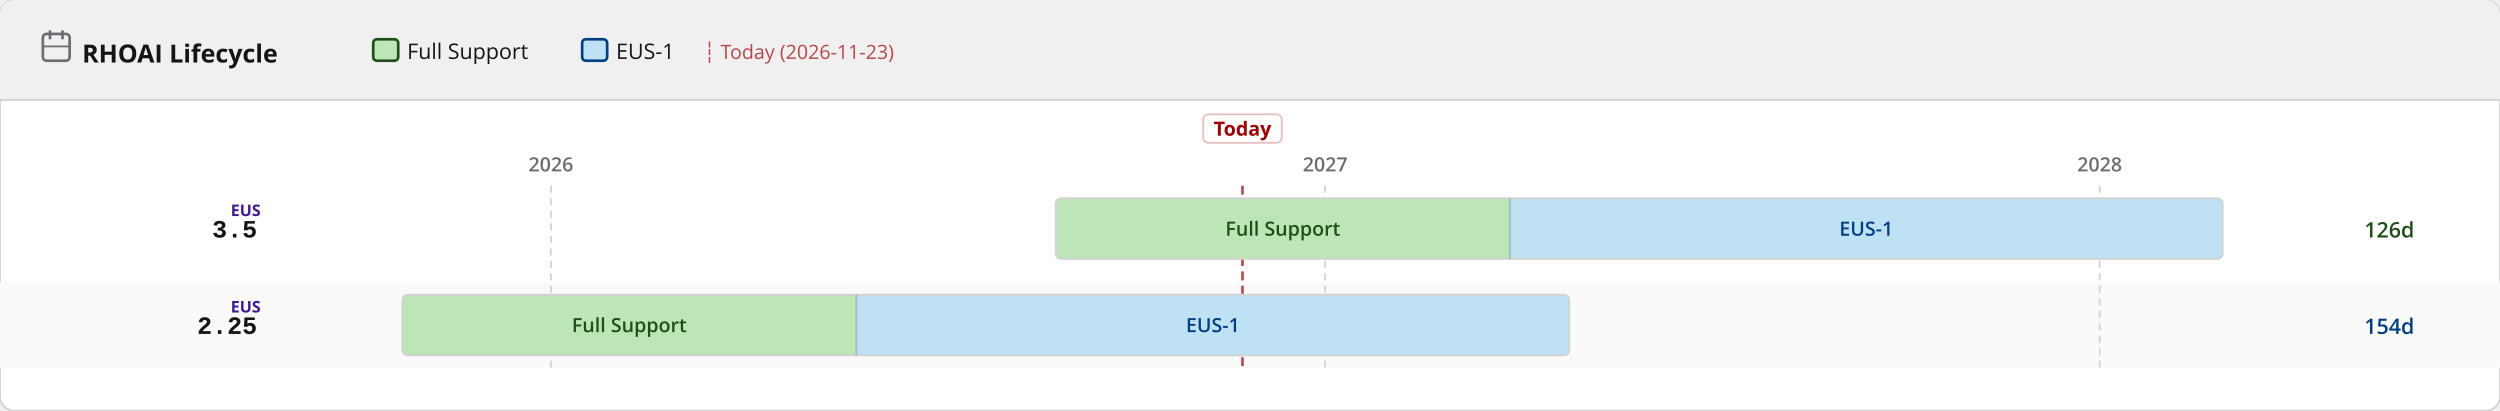
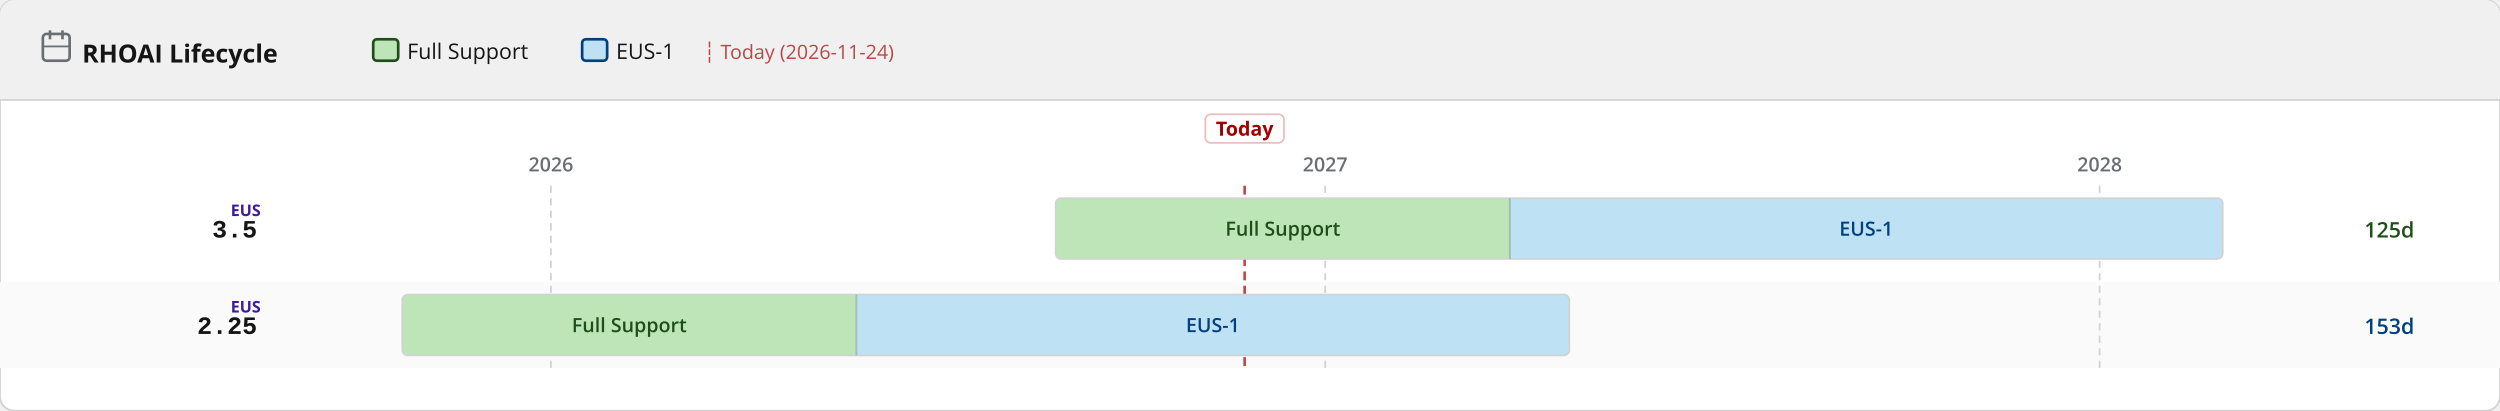
<svg xmlns="http://www.w3.org/2000/svg" width="1400" height="230" viewBox="0 0 1400 230">
  <defs>
    <pattern id="eol" patternUnits="userSpaceOnUse" width="6" height="6" patternTransform="rotate(135)">
      <line x1="0" y1="0" x2="0" y2="6" stroke="#a30000" stroke-width="2" opacity="0.25" />
    </pattern>
  </defs>
  <rect width="1400" height="230" rx="8" fill="#ffffff" stroke="#d2d2d2" stroke-width="1" />
  <rect width="1400" height="56" rx="8" fill="#f0f0f0" />
  <rect y="48" width="1400" height="8" fill="#f0f0f0" />
  <line x1="0" y1="56" x2="1400" y2="56" stroke="#d2d2d2" stroke-width="1" />
  <text x="46" y="35" font-family="RedHatDisplay,RedHatText,'Red Hat Display','Red Hat Text','Open Sans',system-ui,sans-serif" font-size="14" font-weight="700" fill="#151515">RHOAI Lifecycle</text>
  <rect x="24" y="19" width="15" height="15" rx="2" fill="none" stroke="#6a6e73" stroke-width="1.5" />
  <line x1="28" y1="17" x2="28" y2="22" stroke="#6a6e73" stroke-width="1.5" />
  <line x1="35" y1="17" x2="35" y2="22" stroke="#6a6e73" stroke-width="1.5" />
  <line x1="24" y1="26" x2="39" y2="26" stroke="#6a6e73" stroke-width="1" />
  <rect x="209.0" y="22" width="14" height="12" rx="2" fill="#bde5b8" stroke="#1e4f18" stroke-width="1.5" />
  <text x="228.0" y="33" font-family="RedHatDisplay,RedHatText,'Red Hat Display','Red Hat Text','Open Sans',system-ui,sans-serif" font-size="12" fill="#151515">Full Support</text>
  <rect x="326.0" y="22" width="14" height="12" rx="2" fill="#bee1f4" stroke="#004080" stroke-width="1.5" />
  <text x="345.0" y="33" font-family="RedHatDisplay,RedHatText,'Red Hat Display','Red Hat Text','Open Sans',system-ui,sans-serif" font-size="12" fill="#151515">EUS-1</text>
-   <text x="394.0" y="33" font-family="RedHatDisplay,RedHatText,'Red Hat Display','Red Hat Text','Open Sans',system-ui,sans-serif" font-size="11" fill="#a30000" opacity="0.7">┆ Today (2026-11-23)</text>
+   <text x="394.0" y="33" font-family="RedHatDisplay,RedHatText,'Red Hat Display','Red Hat Text','Open Sans',system-ui,sans-serif" font-size="11" fill="#a30000" opacity="0.7">┆ Today (2026-11-24)</text>
  <rect x="0" y="158" width="1400" height="48" fill="#fafafa" />
  <line x1="308.5" y1="104" x2="308.5" y2="206" stroke="#d2d2d2" stroke-width="1" stroke-dasharray="4 3" />
  <text x="308.5" y="96" text-anchor="middle" font-family="RedHatDisplay,RedHatText,'Red Hat Display','Red Hat Text','Open Sans',system-ui,sans-serif" font-size="11" font-weight="600" fill="#6a6e73">2026</text>
  <line x1="742.1" y1="104" x2="742.1" y2="206" stroke="#d2d2d2" stroke-width="1" stroke-dasharray="4 3" />
  <text x="742.1" y="96" text-anchor="middle" font-family="RedHatDisplay,RedHatText,'Red Hat Display','Red Hat Text','Open Sans',system-ui,sans-serif" font-size="11" font-weight="600" fill="#6a6e73">2027</text>
  <line x1="1175.8" y1="104" x2="1175.8" y2="206" stroke="#d2d2d2" stroke-width="1" stroke-dasharray="4 3" />
  <text x="1175.8" y="96" text-anchor="middle" font-family="RedHatDisplay,RedHatText,'Red Hat Display','Red Hat Text','Open Sans',system-ui,sans-serif" font-size="11" font-weight="600" fill="#6a6e73">2028</text>
-   <line x1="695.8" y1="104" x2="695.8" y2="206" stroke="#a30000" stroke-width="1.5" stroke-dasharray="5 3" opacity="0.7" />
-   <rect x="673.8" y="64" width="44" height="16" rx="3" fill="white" stroke="rgba(163,0,0,0.25)" stroke-width="1" />
-   <text x="695.8" y="76" text-anchor="middle" font-family="RedHatDisplay,RedHatText,'Red Hat Display','Red Hat Text','Open Sans',system-ui,sans-serif" font-size="11" font-weight="700" fill="#a30000">Today</text>
+   <line x1="697.0" y1="104" x2="697.0" y2="206" stroke="#a30000" stroke-width="1.5" stroke-dasharray="5 3" opacity="0.7" />
+   <rect x="675.0" y="64" width="44" height="16" rx="3" fill="white" stroke="rgba(163,0,0,0.25)" stroke-width="1" />
+   <text x="697.0" y="76" text-anchor="middle" font-family="RedHatDisplay,RedHatText,'Red Hat Display','Red Hat Text','Open Sans',system-ui,sans-serif" font-size="11" font-weight="700" fill="#a30000">Today</text>
  <text x="144" y="133.0" text-anchor="end" font-family="RedHatMono,'Red Hat Mono','Courier New',monospace" font-size="14" font-weight="700" fill="#151515">3.5</text>
  <text x="146" y="121.0" text-anchor="end" font-family="RedHatDisplay,RedHatText,'Red Hat Display','Red Hat Text','Open Sans',system-ui,sans-serif" font-size="9" font-weight="700" fill="#40199a">EUS</text>
  <clipPath id="c0">
    <rect x="591.2" y="111.0" width="653.5" height="34" rx="3" />
  </clipPath>
  <g clip-path="url(#c0)">
    <rect x="591.2" y="111.0" width="254.3" height="34" fill="#bde5b8" />
    <text x="718.4" y="132.0" text-anchor="middle" font-family="RedHatDisplay,RedHatText,'Red Hat Display','Red Hat Text','Open Sans',system-ui,sans-serif" font-size="11" font-weight="600" fill="#1e4f18">Full Support</text>
    <rect x="845.5" y="111.0" width="399.2" height="34" fill="#bee1f4" />
    <text x="1045.1" y="132.0" text-anchor="middle" font-family="RedHatDisplay,RedHatText,'Red Hat Display','Red Hat Text','Open Sans',system-ui,sans-serif" font-size="11" font-weight="600" fill="#004080">EUS-1</text>
  </g>
  <rect x="591.2" y="111.0" width="653.5" height="34" rx="3" fill="none" stroke="#d2d2d2" stroke-width="1" />
  <line x1="845.5" y1="111.0" x2="845.5" y2="145.0" stroke="rgba(0,0,0,0.18)" stroke-width="1" />
-   <text x="1324" y="133.0" font-family="RedHatDisplay,RedHatText,'Red Hat Display','Red Hat Text','Open Sans',system-ui,sans-serif" font-size="12" font-weight="600" fill="#1e4f18">126d</text>
+   <text x="1324" y="133.0" font-family="RedHatDisplay,RedHatText,'Red Hat Display','Red Hat Text','Open Sans',system-ui,sans-serif" font-size="12" font-weight="600" fill="#1e4f18">125d</text>
  <text x="144" y="187.0" text-anchor="end" font-family="RedHatMono,'Red Hat Mono','Courier New',monospace" font-size="14" font-weight="700" fill="#151515">2.25</text>
  <text x="146" y="175.0" text-anchor="end" font-family="RedHatDisplay,RedHatText,'Red Hat Display','Red Hat Text','Open Sans',system-ui,sans-serif" font-size="9" font-weight="700" fill="#40199a">EUS</text>
  <clipPath id="c1">
    <rect x="225.3" y="165.0" width="653.5" height="34" rx="3" />
  </clipPath>
  <g clip-path="url(#c1)">
    <rect x="225.3" y="165.0" width="254.3" height="34" fill="#bde5b8" />
    <text x="352.4" y="186.0" text-anchor="middle" font-family="RedHatDisplay,RedHatText,'Red Hat Display','Red Hat Text','Open Sans',system-ui,sans-serif" font-size="11" font-weight="600" fill="#1e4f18">Full Support</text>
    <rect x="479.6" y="165.0" width="399.2" height="34" fill="#bee1f4" />
    <text x="679.2" y="186.0" text-anchor="middle" font-family="RedHatDisplay,RedHatText,'Red Hat Display','Red Hat Text','Open Sans',system-ui,sans-serif" font-size="11" font-weight="600" fill="#004080">EUS-1</text>
  </g>
  <rect x="225.3" y="165.0" width="653.5" height="34" rx="3" fill="none" stroke="#d2d2d2" stroke-width="1" />
  <line x1="479.6" y1="165.0" x2="479.6" y2="199.0" stroke="rgba(0,0,0,0.18)" stroke-width="1" />
-   <text x="1324" y="187.0" font-family="RedHatDisplay,RedHatText,'Red Hat Display','Red Hat Text','Open Sans',system-ui,sans-serif" font-size="12" font-weight="600" fill="#004080">154d</text>
+   <text x="1324" y="187.0" font-family="RedHatDisplay,RedHatText,'Red Hat Display','Red Hat Text','Open Sans',system-ui,sans-serif" font-size="12" font-weight="600" fill="#004080">153d</text>
</svg>
